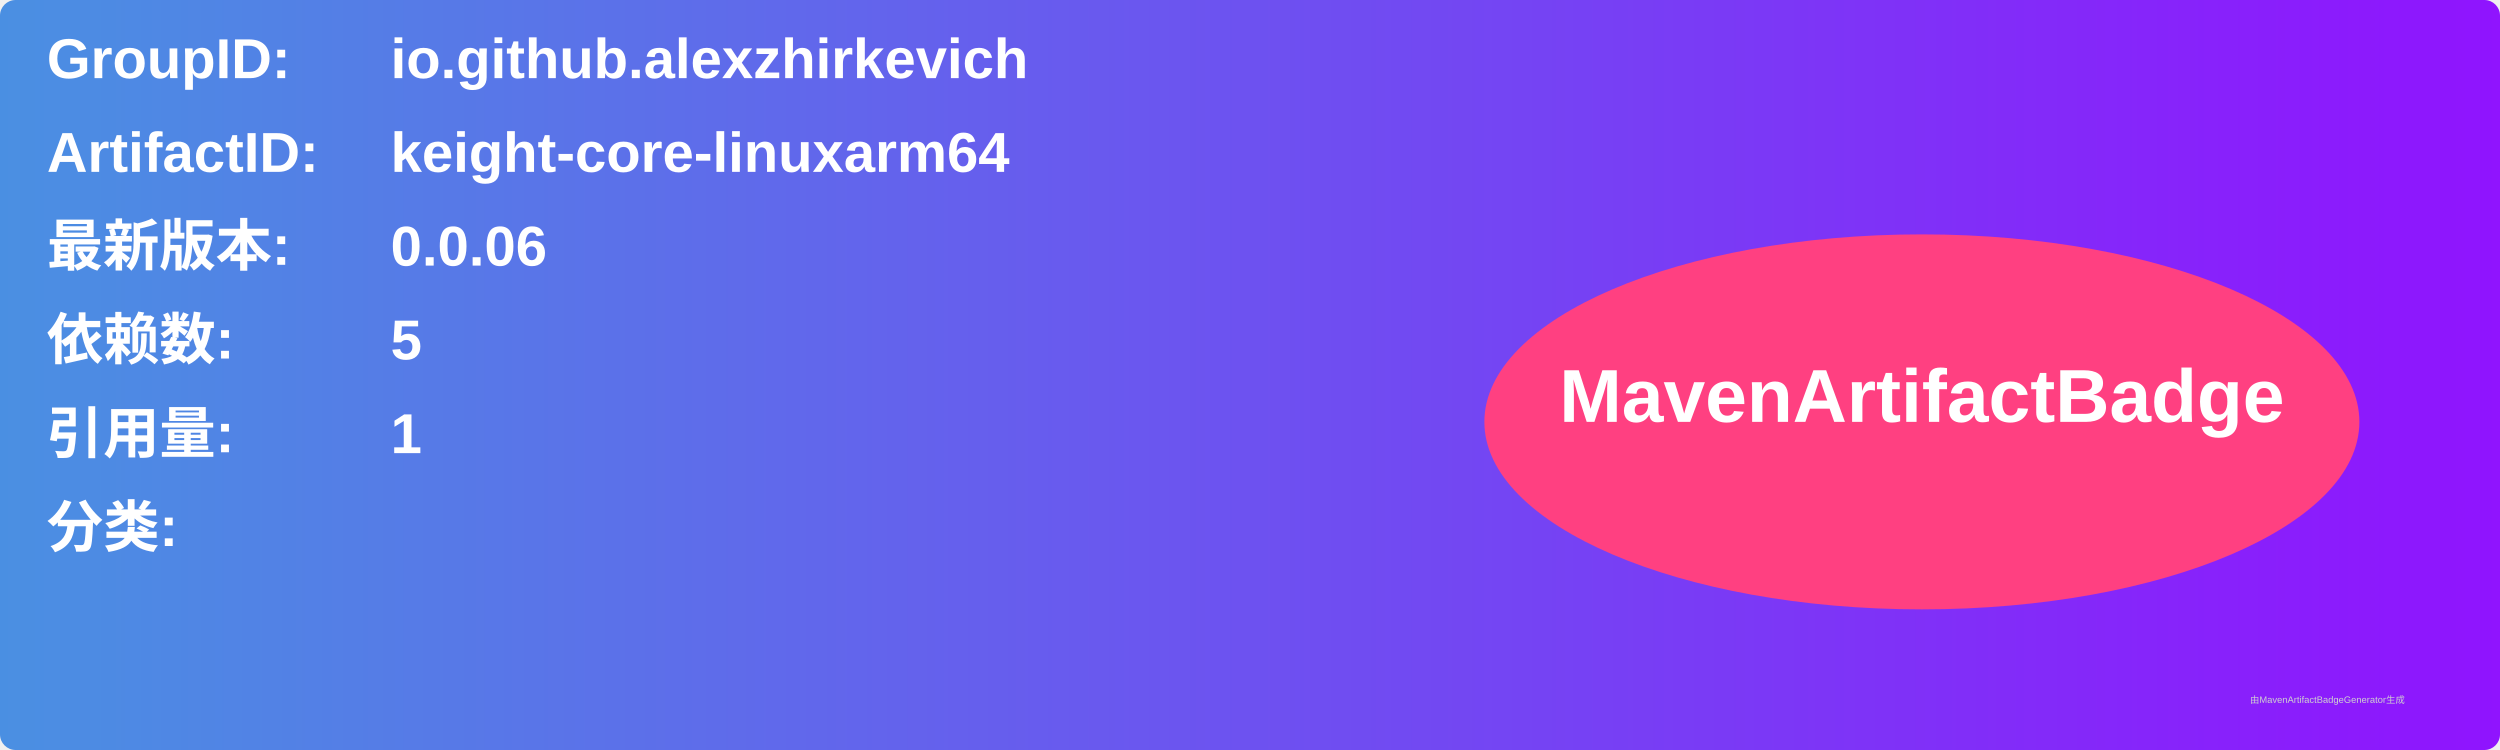
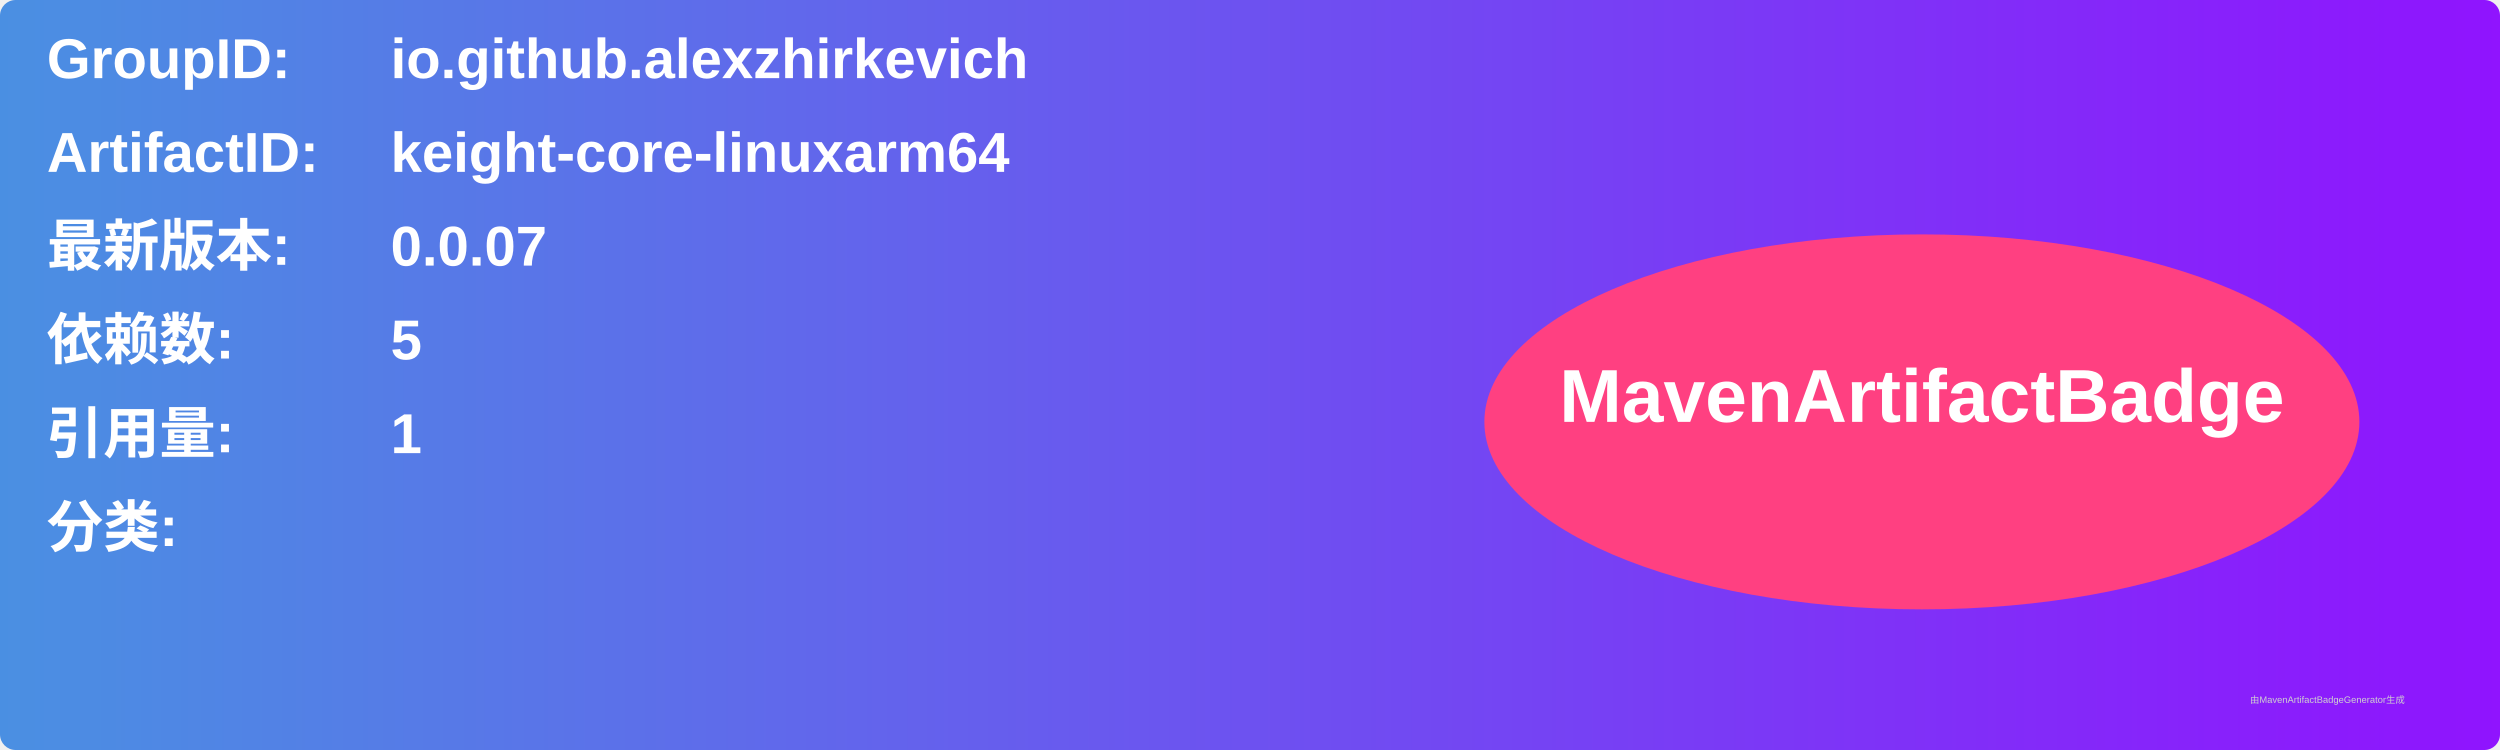
<svg xmlns="http://www.w3.org/2000/svg" width="800" height="240" viewBox="0 0 800 240">
  <linearGradient id="grad" x1="0%" y1="0%" x2="100%" y2="0%">
    <stop offset="0%" stop-color="#4a90e2" />
    <stop offset="100%" stop-color="#9013fe" />
  </linearGradient>
  <rect width="100%" height="100%" rx="5" ry="5" fill="url(#grad)" />
  <g transform="translate(15, 15)">
    <text x="0" y="10" font-family="Arial" font-size="18" fill="white" font-weight="bold" width="260">GroupID:</text>
    <text x="110" y="10" font-family="Arial" font-size="18" fill="white" font-weight="bold" width="460">io.github.alexzhirkevich</text>
    <text x="0" y="40" font-family="Arial" font-size="18" fill="white" font-weight="bold" width="260">ArtifactID:</text>
    <text x="110" y="40" font-family="Arial" font-size="18" fill="white" font-weight="bold" width="460">keight-core-linuxarm64</text>
    <text x="0" y="70" font-family="Arial" font-size="18" fill="white" font-weight="bold">最新版本:</text>
    <text x="110" y="70" font-family="Arial" font-size="18" fill="white" font-weight="bold">
-       <tspan font-weight="bold">0.0.06</tspan>
+       <tspan font-weight="bold">0.0.07</tspan>
    </text>
    <text x="0" y="100" font-family="Arial" font-size="18" fill="white" font-weight="bold">依赖数: </text>
    <text x="110" y="100" font-family="Arial" font-size="18" fill="white">
      <tspan font-weight="bold">5</tspan>
    </text>
    <text x="0" y="130" font-family="Arial" font-size="18" fill="white" font-weight="bold">引用量: </text>
    <text x="110" y="130" font-family="Arial" font-size="18" fill="white">
      <tspan font-weight="bold">1</tspan>
    </text>
    <text x="0" y="160" font-family="Arial" font-size="18" fill="white" font-weight="bold">分类:</text>
    <text x="10" y="190" font-family="Arial" font-size="10" fill="white">
      <tspan font-weight="bold" />
    </text>
    <ellipse cx="600" cy="120" rx="140" ry="60" fill="#ff4081" />
    <text x="600" y="120" text-anchor="middle" font-family="Arial" font-size="24" fill="white" font-weight="bold">MavenArtifactBadge</text>
  </g>
  <text x="720" y="225" font-family="Arial" font-size="3" fill="#d0d0d0">由MavenArtifactBadgeGenerator生成</text>
</svg>
